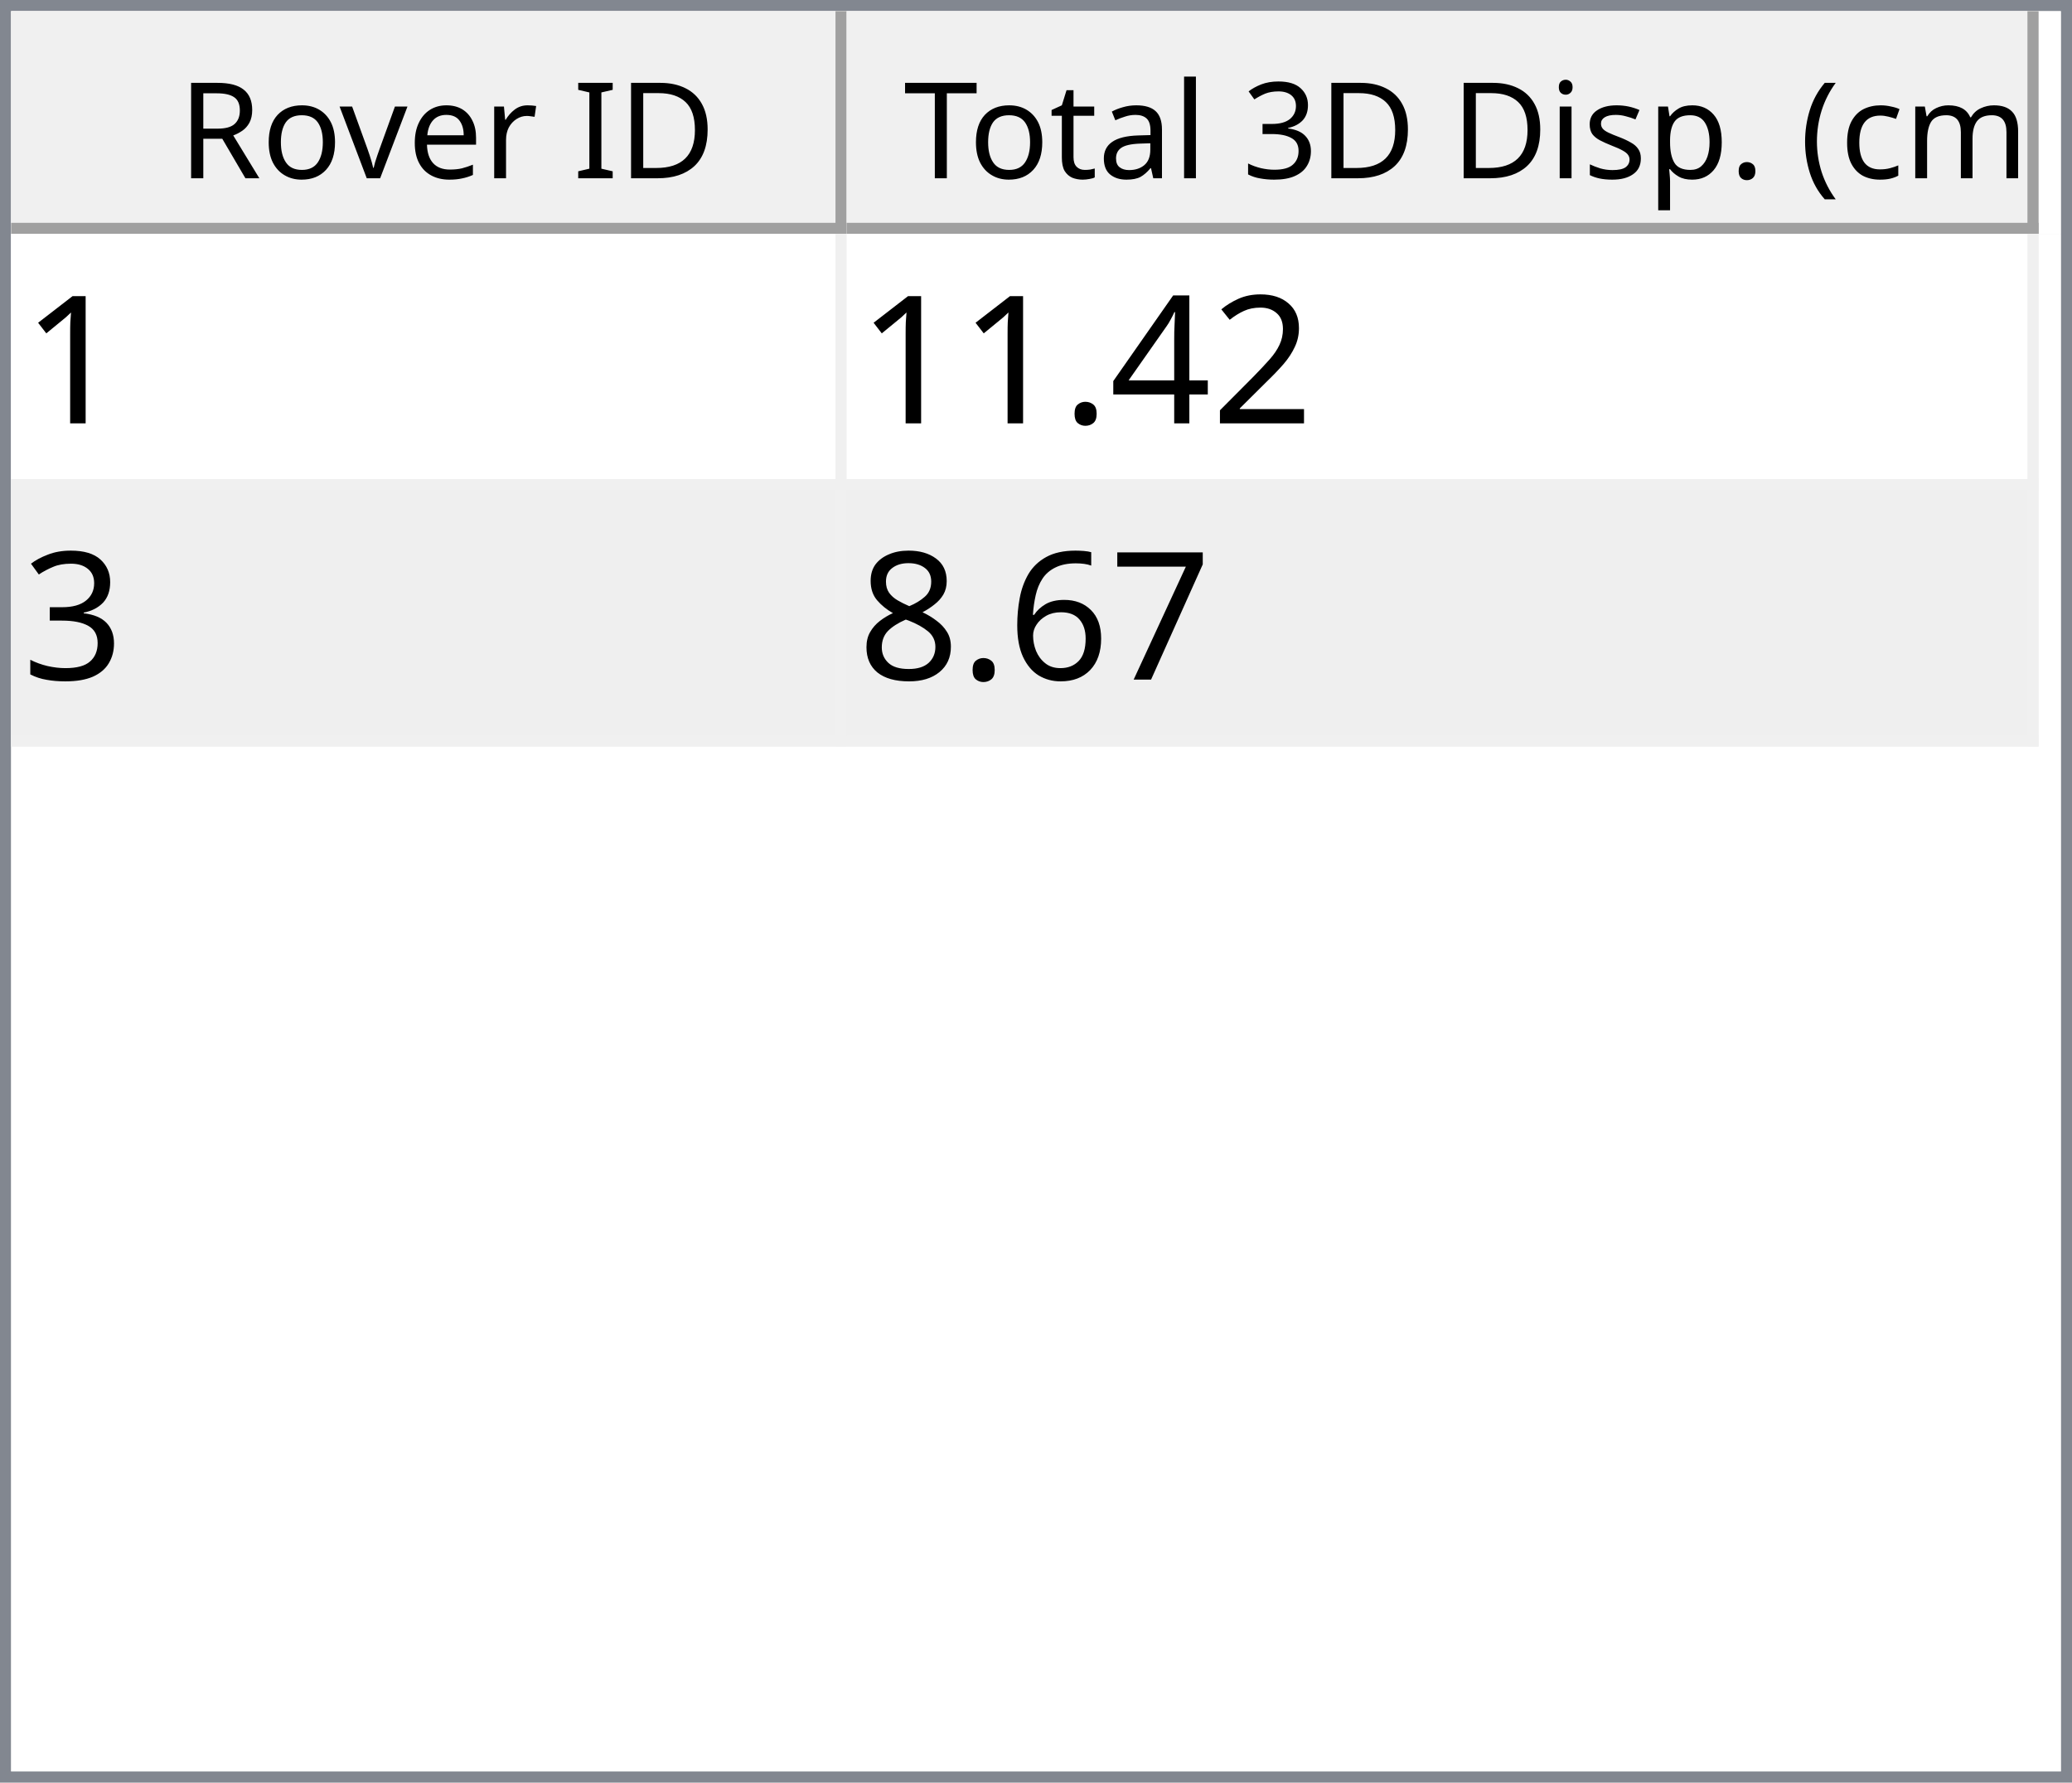
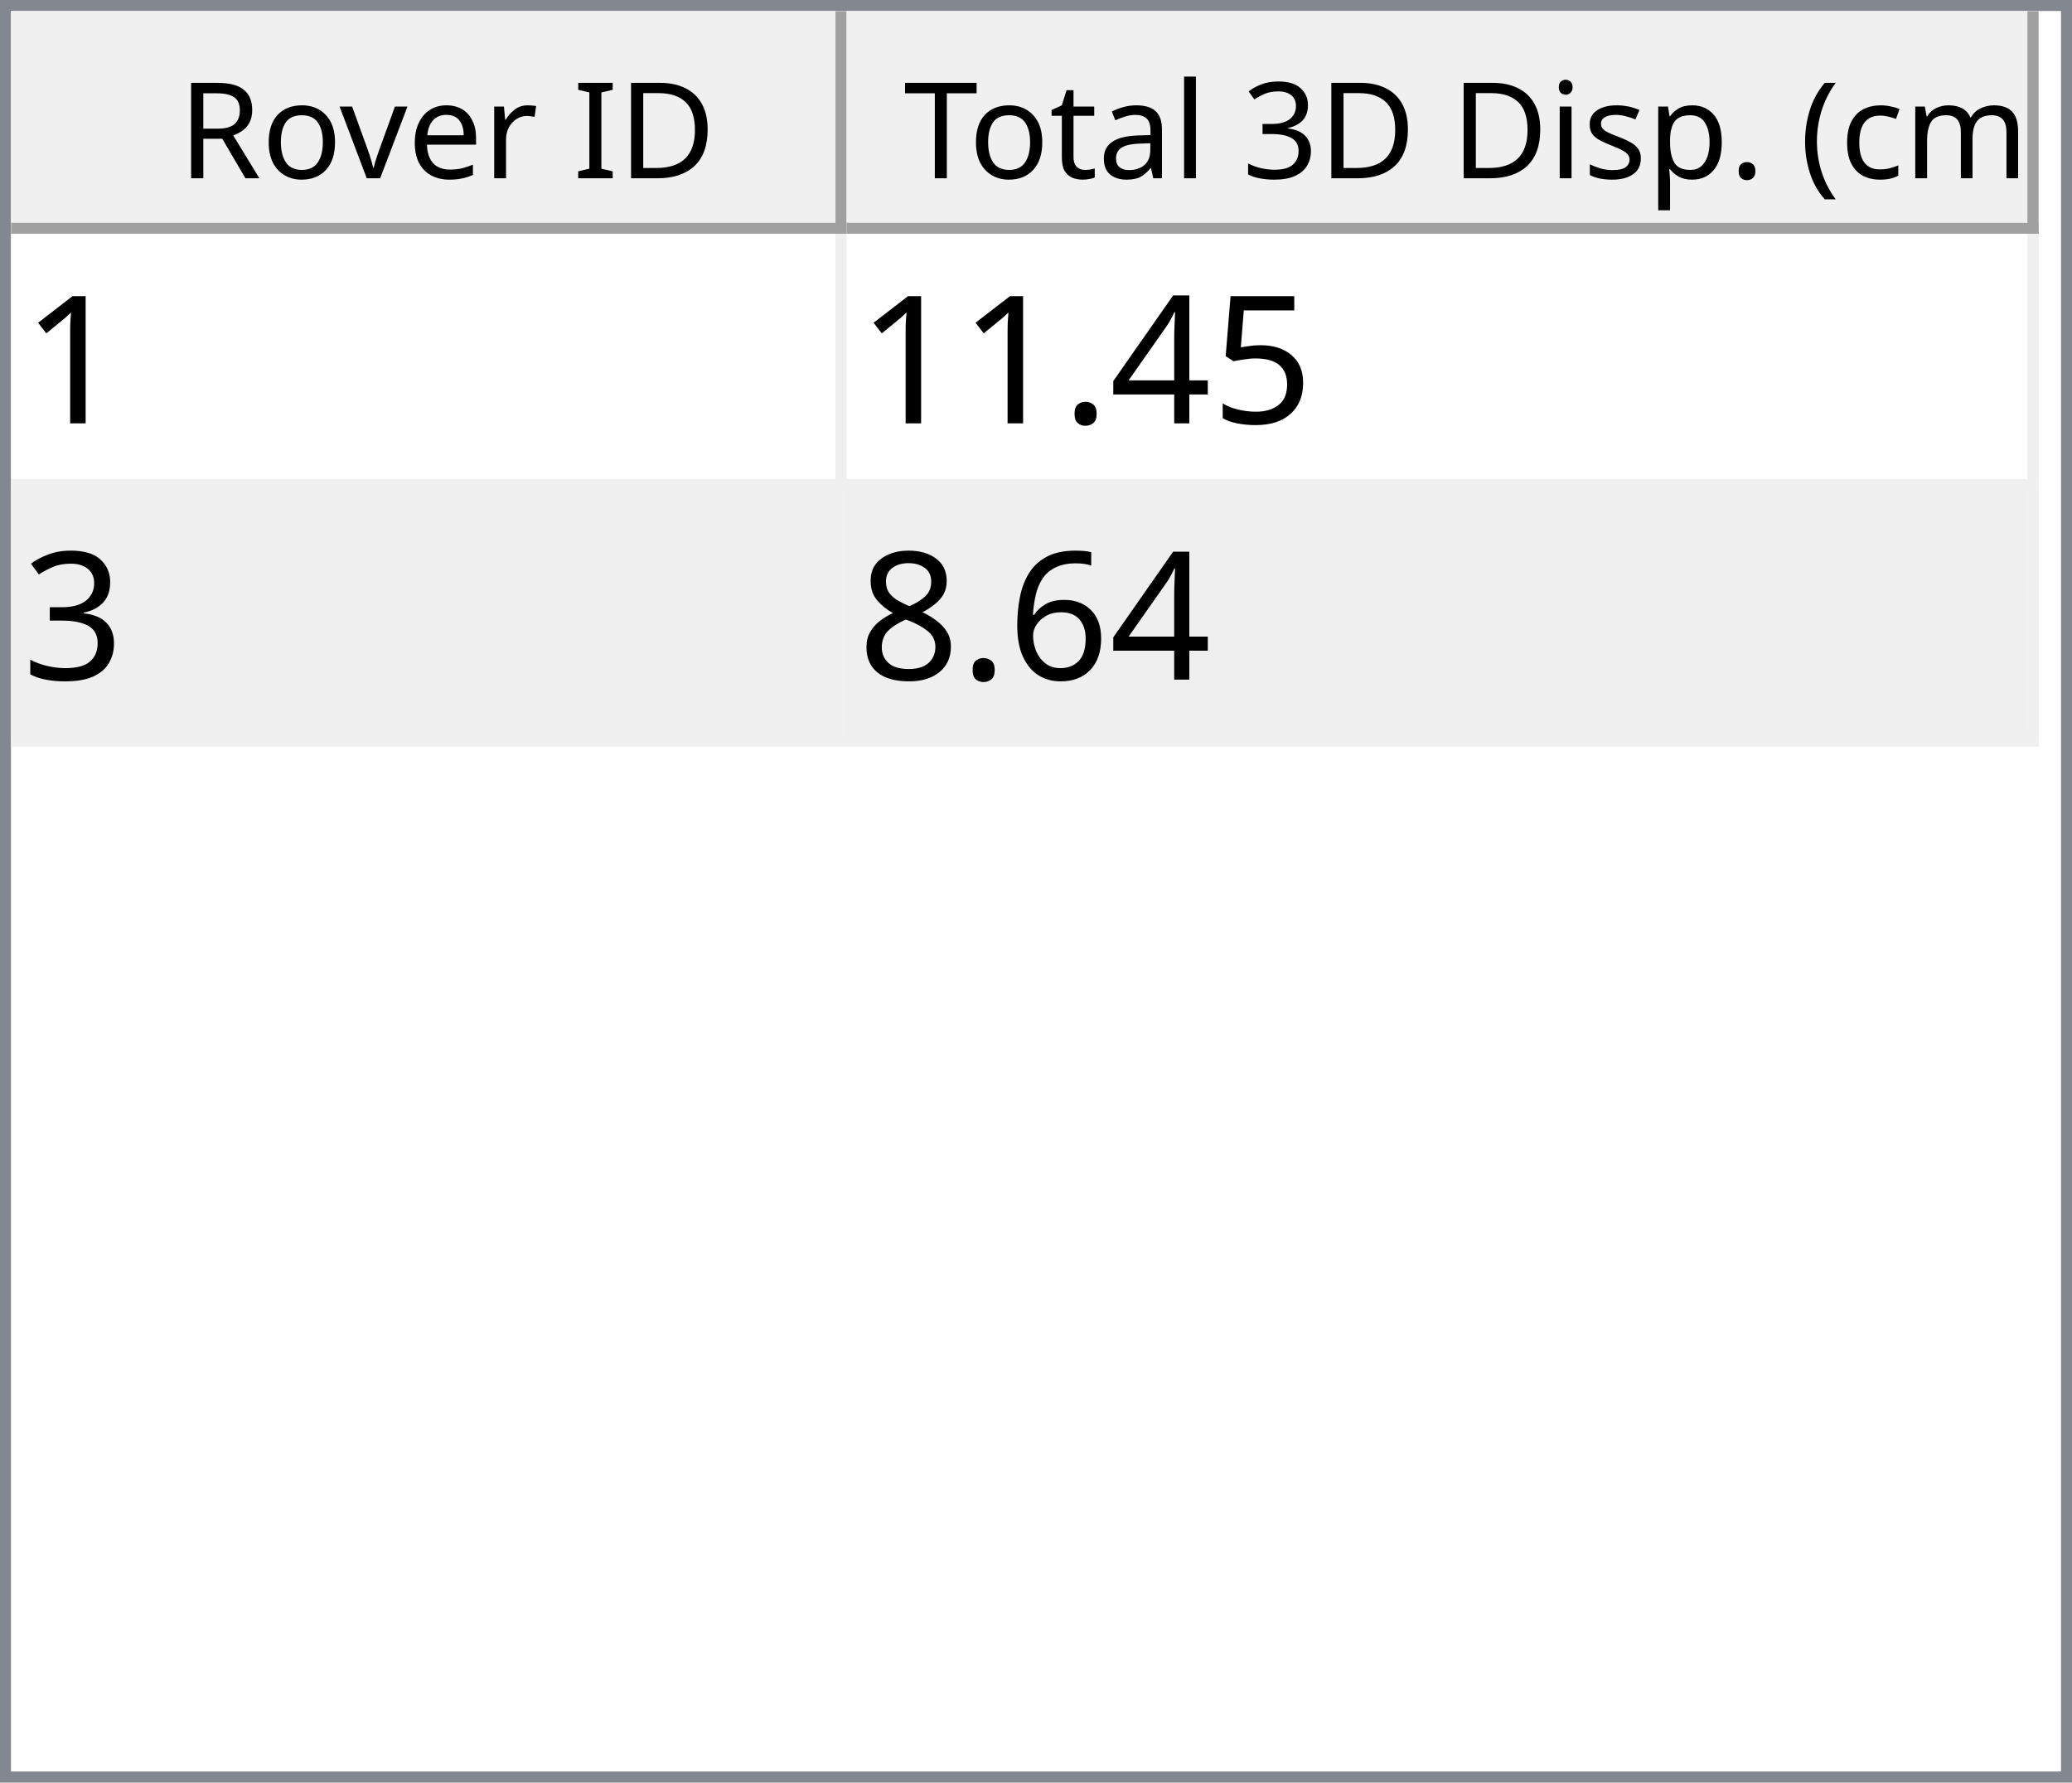
<svg xmlns="http://www.w3.org/2000/svg" style="fill-opacity:1; color-rendering:auto; color-interpolation:auto; text-rendering:auto; stroke:black; stroke-linecap:square; stroke-miterlimit:10; shape-rendering:auto; stroke-opacity:1; fill:black; stroke-dasharray:none; font-weight:normal; stroke-width:1; font-family:'Dialog'; font-style:normal; stroke-linejoin:miter; font-size:12px; stroke-dashoffset:0; image-rendering:auto;" width="186" height="160">
  <defs id="genericDefs" />
  <g>
    <defs id="defs1">
      <clipPath clipPathUnits="userSpaceOnUse" id="clipPath1">
        <path d="M0 0 L186 0 L186 160 L0 160 L0 0 Z" />
      </clipPath>
      <clipPath clipPathUnits="userSpaceOnUse" id="clipPath2">
        <path d="M0 0 L0 160 L186 160 L186 0 Z" />
      </clipPath>
      <clipPath clipPathUnits="userSpaceOnUse" id="clipPath3">
        <path d="M0 0 L0 20 L184 20 L184 0 Z" />
      </clipPath>
      <clipPath clipPathUnits="userSpaceOnUse" id="clipPath4">
        <path d="M0 0 L0 20 L75 20 L75 0 Z" />
      </clipPath>
      <clipPath clipPathUnits="userSpaceOnUse" id="clipPath5">
        <path d="M1 1 L1 19 L74 19 L74 1 Z" />
      </clipPath>
      <clipPath clipPathUnits="userSpaceOnUse" id="clipPath6">
        <path d="M0 0 L0 18 L73 18 L73 0 Z" />
      </clipPath>
      <clipPath clipPathUnits="userSpaceOnUse" id="clipPath7">
        <path d="M-0.5 -0.5 L-0.5 19.5 L74.5 19.5 L74.5 -0.5 Z" />
      </clipPath>
      <clipPath clipPathUnits="userSpaceOnUse" id="clipPath8">
        <path d="M0 0 L0 20 L107 20 L107 0 Z" />
      </clipPath>
      <clipPath clipPathUnits="userSpaceOnUse" id="clipPath9">
        <path d="M1 1 L1 19 L106 19 L106 1 Z" />
      </clipPath>
      <clipPath clipPathUnits="userSpaceOnUse" id="clipPath10">
        <path d="M0 0 L0 18 L105 18 L105 0 Z" />
      </clipPath>
      <clipPath clipPathUnits="userSpaceOnUse" id="clipPath11">
        <path d="M-0.5 -0.5 L-0.5 19.5 L106.5 19.5 L106.5 -0.5 Z" />
      </clipPath>
      <clipPath clipPathUnits="userSpaceOnUse" id="clipPath12">
        <path d="M0 0 L0 138 L184 138 L184 0 Z" />
      </clipPath>
      <clipPath clipPathUnits="userSpaceOnUse" id="clipPath13">
        <path d="M0 0 L0 46 L182 46 L182 0 Z" />
      </clipPath>
      <clipPath clipPathUnits="userSpaceOnUse" id="clipPath14">
        <path d="M-0.5 -0.5 L-0.5 45.5 L181.5 45.5 L181.5 -0.5 Z" />
      </clipPath>
      <clipPath clipPathUnits="userSpaceOnUse" id="clipPath15">
        <path d="M0 0 L0 22 L74 22 L74 0 Z" />
      </clipPath>
      <clipPath clipPathUnits="userSpaceOnUse" id="clipPath16">
        <path d="M0 0 L0 22 L106 22 L106 0 Z" />
      </clipPath>
      <font horiz-adv-x="64.551" id="font1">
        <font-face ascent="107.91" descent="25.098" units-per-em="100" style="font-style:normal; font-family:Segoe UI; font-weight:normal;" />
        <missing-glyph horiz-adv-x="64.551" d="M8.109 0 L8.109 68.266 L56.453 68.266 L56.453 0 L8.109 0 ZM15.328 7.234 L49.219 7.234 L49.219 61.031 L15.328 61.031 L15.328 7.234 Z" />
        <glyph unicode="D" horiz-adv-x="70.117" d="M9.188 0 L9.188 70.016 L28.516 70.016 Q65.531 70.016 65.531 35.891 Q65.531 19.672 55.25 9.836 Q44.969 0 27.734 0 L9.188 0 ZM17.391 62.594 L17.391 7.422 L27.828 7.422 Q41.609 7.422 49.273 14.797 Q56.938 22.172 56.938 35.688 Q56.938 62.594 28.328 62.594 L17.391 62.594 Z" />
        <glyph unicode="I" horiz-adv-x="26.611" d="M17.391 0 L9.188 0 L9.188 70.016 L17.391 70.016 L17.391 0 Z" />
        <glyph unicode=" " horiz-adv-x="27.393" d="" />
        <glyph unicode="r" horiz-adv-x="34.766" d="M34.188 41.891 Q32.078 43.5 28.125 43.5 Q23 43.5 19.555 38.672 Q16.109 33.844 16.109 25.484 L16.109 0 L8.109 0 L8.109 50 L16.109 50 L16.109 39.703 L16.312 39.703 Q18.016 44.969 21.531 47.922 Q25.047 50.875 29.391 50.875 Q32.516 50.875 34.188 50.203 L34.188 41.891 Z" />
        <glyph unicode="e" horiz-adv-x="52.295" d="M48.297 23 L12.984 23 Q13.188 14.656 17.484 10.109 Q21.781 5.562 29.297 5.562 Q37.75 5.562 44.828 11.141 L44.828 3.609 Q38.234 -1.172 27.391 -1.172 Q16.797 -1.172 10.742 5.641 Q4.688 12.453 4.688 24.812 Q4.688 36.469 11.305 43.82 Q17.922 51.172 27.734 51.172 Q37.547 51.172 42.922 44.828 Q48.297 38.484 48.297 27.203 L48.297 23 ZM40.094 29.781 Q40.047 36.719 36.75 40.578 Q33.453 44.438 27.594 44.438 Q21.922 44.438 17.969 40.383 Q14.016 36.328 13.094 29.781 L40.094 29.781 Z" />
        <glyph unicode="v" horiz-adv-x="47.9" d="M47.406 50 L27.484 0 L19.625 0 L0.688 50 L9.469 50 L22.172 13.672 Q23.578 9.672 23.922 6.688 L24.125 6.688 Q24.609 10.453 25.688 13.484 L38.969 50 L47.406 50 Z" />
        <glyph unicode="o" horiz-adv-x="58.594" d="M29 -1.172 Q17.922 -1.172 11.305 5.836 Q4.688 12.844 4.688 24.422 Q4.688 37.016 11.57 44.094 Q18.453 51.172 30.172 51.172 Q41.359 51.172 47.633 44.289 Q53.906 37.406 53.906 25.203 Q53.906 13.234 47.141 6.031 Q40.375 -1.172 29 -1.172 ZM29.594 44.438 Q21.875 44.438 17.383 39.188 Q12.891 33.938 12.891 24.703 Q12.891 15.828 17.43 10.695 Q21.969 5.562 29.594 5.562 Q37.359 5.562 41.531 10.594 Q45.703 15.625 45.703 24.906 Q45.703 34.281 41.531 39.359 Q37.359 44.438 29.594 44.438 Z" />
        <glyph unicode="R" horiz-adv-x="59.814" d="M59.375 0 L49.609 0 L37.891 19.625 Q36.281 22.359 34.766 24.289 Q33.25 26.219 31.664 27.438 Q30.078 28.656 28.25 29.219 Q26.422 29.781 24.125 29.781 L17.391 29.781 L17.391 0 L9.188 0 L9.188 70.016 L30.078 70.016 Q34.672 70.016 38.555 68.867 Q42.438 67.719 45.289 65.375 Q48.141 63.031 49.758 59.547 Q51.375 56.062 51.375 51.375 Q51.375 47.703 50.273 44.656 Q49.172 41.609 47.148 39.211 Q45.125 36.812 42.266 35.133 Q39.406 33.453 35.844 32.516 L35.844 32.328 Q37.594 31.547 38.891 30.547 Q40.188 29.547 41.359 28.18 Q42.531 26.812 43.68 25.078 Q44.828 23.344 46.234 21.047 L59.375 0 ZM17.391 62.594 L17.391 37.203 L28.516 37.203 Q31.594 37.203 34.203 38.133 Q36.812 39.062 38.719 40.797 Q40.625 42.531 41.703 45.047 Q42.781 47.562 42.781 50.688 Q42.781 56.297 39.141 59.445 Q35.5 62.594 28.609 62.594 L17.391 62.594 Z" />
        <glyph unicode=")" horiz-adv-x="30.176" d="M8.297 -15.922 L1.172 -15.922 Q16.406 2.344 16.406 26.812 Q16.406 51.469 1.078 70.016 L8.297 70.016 Q23.531 52.156 23.531 26.703 Q23.531 1.375 8.297 -15.922 Z" />
        <glyph unicode="m" horiz-adv-x="86.133" d="M79.109 0 L71.094 0 L71.094 28.719 Q71.094 37.016 68.531 40.727 Q65.969 44.438 59.906 44.438 Q54.781 44.438 51.195 39.75 Q47.609 35.062 47.609 28.516 L47.609 0 L39.594 0 L39.594 29.688 Q39.594 44.438 28.219 44.438 Q22.953 44.438 19.531 40.016 Q16.109 35.594 16.109 28.516 L16.109 0 L8.109 0 L8.109 50 L16.109 50 L16.109 42.094 L16.312 42.094 Q21.625 51.172 31.844 51.172 Q36.969 51.172 40.773 48.312 Q44.578 45.453 46 40.828 Q51.562 51.172 62.594 51.172 Q79.109 51.172 79.109 30.812 L79.109 0 Z" />
        <glyph unicode="c" horiz-adv-x="46.191" d="M42.188 2.297 Q36.422 -1.172 28.516 -1.172 Q17.828 -1.172 11.258 5.789 Q4.688 12.75 4.688 23.828 Q4.688 36.188 11.766 43.68 Q18.844 51.172 30.672 51.172 Q37.25 51.172 42.281 48.734 L42.281 40.531 Q36.719 44.438 30.375 44.438 Q22.703 44.438 17.797 38.945 Q12.891 33.453 12.891 24.516 Q12.891 15.719 17.508 10.641 Q22.125 5.562 29.891 5.562 Q36.422 5.562 42.188 9.906 L42.188 2.297 Z" />
        <glyph unicode="(" horiz-adv-x="30.176" d="M29.109 -15.922 L21.969 -15.922 Q6.844 1.375 6.844 26.703 Q6.844 52.156 21.969 70.016 L29.203 70.016 Q13.875 51.469 13.875 26.812 Q13.875 2.344 29.109 -15.922 Z" />
        <glyph unicode="." horiz-adv-x="21.68" d="M10.891 -1.078 Q8.641 -1.078 7.055 0.539 Q5.469 2.156 5.469 4.391 Q5.469 6.641 7.055 8.273 Q8.641 9.906 10.891 9.906 Q13.188 9.906 14.797 8.273 Q16.406 6.641 16.406 4.391 Q16.406 2.156 14.797 0.539 Q13.188 -1.078 10.891 -1.078 Z" />
        <glyph unicode="p" horiz-adv-x="58.789" d="M16.312 7.234 L16.109 7.234 L16.109 -23 L8.109 -23 L8.109 50 L16.109 50 L16.109 41.219 L16.312 41.219 Q22.219 51.172 33.594 51.172 Q43.266 51.172 48.688 44.461 Q54.109 37.75 54.109 26.469 Q54.109 13.922 48 6.375 Q41.891 -1.172 31.297 -1.172 Q21.578 -1.172 16.312 7.234 ZM16.109 27.391 L16.109 20.406 Q16.109 14.203 20.141 9.883 Q24.172 5.562 30.375 5.562 Q37.641 5.562 41.773 11.133 Q45.906 16.703 45.906 26.609 Q45.906 34.969 42.047 39.703 Q38.188 44.438 31.594 44.438 Q24.609 44.438 20.359 39.578 Q16.109 34.719 16.109 27.391 Z" />
        <glyph unicode="s" horiz-adv-x="42.432" d="M5.078 1.812 L5.078 10.406 Q11.625 5.562 19.484 5.562 Q30.031 5.562 30.031 12.594 Q30.031 14.594 29.125 15.992 Q28.219 17.391 26.68 18.461 Q25.141 19.531 23.07 20.383 Q21 21.234 18.609 22.172 Q15.281 23.484 12.766 24.828 Q10.25 26.172 8.57 27.859 Q6.891 29.547 6.031 31.695 Q5.172 33.844 5.172 36.719 Q5.172 40.234 6.789 42.945 Q8.406 45.656 11.086 47.484 Q13.766 49.312 17.211 50.242 Q20.656 51.172 24.312 51.172 Q30.812 51.172 35.938 48.922 L35.938 40.828 Q30.422 44.438 23.25 44.438 Q21 44.438 19.195 43.922 Q17.391 43.406 16.094 42.477 Q14.797 41.547 14.086 40.258 Q13.375 38.969 13.375 37.406 Q13.375 35.453 14.086 34.133 Q14.797 32.812 16.164 31.789 Q17.531 30.766 19.484 29.938 Q21.438 29.109 23.922 28.125 Q27.25 26.859 29.883 25.516 Q32.516 24.172 34.375 22.484 Q36.234 20.797 37.234 18.602 Q38.234 16.406 38.234 13.375 Q38.234 9.672 36.602 6.938 Q34.969 4.203 32.234 2.398 Q29.5 0.594 25.93 -0.289 Q22.359 -1.172 18.453 -1.172 Q10.75 -1.172 5.078 1.812 Z" />
        <glyph unicode="i" horiz-adv-x="24.219" d="M12.203 62.703 Q10.062 62.703 8.547 64.164 Q7.031 65.625 7.031 67.875 Q7.031 70.125 8.547 71.609 Q10.062 73.094 12.203 73.094 Q14.406 73.094 15.945 71.609 Q17.484 70.125 17.484 67.875 Q17.484 65.719 15.945 64.211 Q14.406 62.703 12.203 62.703 ZM16.109 0 L8.109 0 L8.109 50 L16.109 50 L16.109 0 Z" />
        <glyph unicode="3" horiz-adv-x="53.906" d="M46.531 19.828 Q46.531 15.094 44.75 11.211 Q42.969 7.328 39.719 4.57 Q36.469 1.812 31.93 0.297 Q27.391 -1.219 21.922 -1.219 Q11.922 -1.219 6 2.594 L6 11.188 Q13.094 5.609 22.219 5.609 Q25.875 5.609 28.828 6.539 Q31.781 7.469 33.906 9.227 Q36.031 10.984 37.18 13.477 Q38.328 15.969 38.328 19.094 Q38.328 32.812 18.797 32.812 L12.984 32.812 L12.984 39.594 L18.5 39.594 Q35.797 39.594 35.797 52.484 Q35.797 64.406 22.609 64.406 Q15.188 64.406 8.688 59.422 L8.688 67.188 Q15.375 71.188 24.609 71.188 Q29 71.188 32.57 69.969 Q36.141 68.75 38.68 66.555 Q41.219 64.359 42.609 61.281 Q44 58.203 44 54.5 Q44 40.672 30.031 36.719 L30.031 36.531 Q33.594 36.141 36.625 34.797 Q39.656 33.453 41.852 31.305 Q44.047 29.156 45.289 26.25 Q46.531 23.344 46.531 19.828 Z" />
        <glyph unicode="l" horiz-adv-x="24.219" d="M16.109 0 L8.109 0 L8.109 74.031 L16.109 74.031 L16.109 0 Z" />
        <glyph unicode="a" horiz-adv-x="50.879" d="M43.891 0 L35.891 0 L35.891 7.812 L35.688 7.812 Q30.469 -1.172 20.312 -1.172 Q12.844 -1.172 8.617 2.781 Q4.391 6.734 4.391 13.281 Q4.391 27.297 20.906 29.594 L35.891 31.688 Q35.891 44.438 25.594 44.438 Q16.547 44.438 9.281 38.281 L9.281 46.484 Q16.656 51.172 26.266 51.172 Q43.891 51.172 43.891 32.516 L43.891 0 ZM35.891 25.297 L23.828 23.641 Q18.266 22.859 15.43 20.875 Q12.594 18.891 12.594 13.875 Q12.594 10.203 15.211 7.883 Q17.828 5.562 22.172 5.562 Q28.125 5.562 32.008 9.742 Q35.891 13.922 35.891 20.312 L35.891 25.297 Z" />
        <glyph unicode="t" horiz-adv-x="33.887" d="M31.297 0.484 Q28.469 -1.078 23.828 -1.078 Q10.688 -1.078 10.688 13.578 L10.688 43.172 L2.094 43.172 L2.094 50 L10.688 50 L10.688 62.203 L18.703 64.797 L18.703 50 L31.297 50 L31.297 43.172 L18.703 43.172 L18.703 14.984 Q18.703 9.969 20.414 7.82 Q22.125 5.672 26.078 5.672 Q29.109 5.672 31.297 7.328 L31.297 0.484 Z" />
        <glyph unicode="T" horiz-adv-x="52.393" d="M50.594 62.594 L30.375 62.594 L30.375 0 L22.172 0 L22.172 62.594 L2 62.594 L2 70.016 L50.594 70.016 L50.594 62.594 Z" />
      </font>
      <font horiz-adv-x="75.0" id="font2">
        <font-face ascent="100.537" descent="21.973" units-per-em="100" style="font-style:normal; font-family:sans-serif; font-weight:normal;" />
        <missing-glyph horiz-adv-x="75.0" d="M12.5 0 L12.5 62.5 L62.5 62.5 L62.5 0 L12.5 0 ZM14.062 1.562 L60.938 1.562 L60.938 60.938 L14.062 60.938 L14.062 1.562 Z" />
        <glyph unicode="1" horiz-adv-x="55.615" d="M37.25 0 L28.469 0 L28.469 56 Q25.297 52.984 20.141 49.953 Q14.984 46.922 10.891 45.406 L10.891 53.906 Q18.266 57.375 23.781 62.305 Q29.297 67.234 31.594 71.875 L37.25 71.875 L37.25 0 Z" />
-         <glyph unicode="2" horiz-adv-x="55.615" d="M50.344 8.453 L50.344 0 L3.031 0 Q2.938 3.172 4.047 6.109 Q5.859 10.938 9.836 15.625 Q13.812 20.312 21.344 26.469 Q33.016 36.031 37.117 41.625 Q41.219 47.219 41.219 52.203 Q41.219 57.422 37.477 61.008 Q33.734 64.594 27.734 64.594 Q21.391 64.594 17.578 60.789 Q13.766 56.984 13.719 50.25 L4.688 51.172 Q5.609 61.281 11.664 66.578 Q17.719 71.875 27.938 71.875 Q38.234 71.875 44.242 66.164 Q50.25 60.453 50.25 52 Q50.25 47.703 48.492 43.555 Q46.734 39.406 42.656 34.812 Q38.578 30.219 29.109 22.219 Q21.188 15.578 18.945 13.211 Q16.703 10.844 15.234 8.453 L50.344 8.453 Z" />
+         <glyph unicode="5" horiz-adv-x="55.615" d="M4.156 18.75 L13.375 19.531 Q14.406 12.797 18.141 9.398 Q21.875 6 27.156 6 Q33.5 6 37.891 10.789 Q42.281 15.578 42.281 23.484 Q42.281 31 38.062 35.352 Q33.844 39.703 27 39.703 Q22.75 39.703 19.336 37.773 Q15.922 35.844 13.969 32.766 L5.719 33.844 L12.641 70.609 L48.25 70.609 L48.25 62.203 L19.672 62.203 L15.828 42.969 Q22.266 47.469 29.344 47.469 Q38.719 47.469 45.164 40.969 Q51.609 34.469 51.609 24.266 Q51.609 14.547 45.953 7.469 Q39.062 -1.219 27.156 -1.219 Q17.391 -1.219 11.211 4.25 Q5.031 9.719 4.156 18.75 Z" />
        <glyph unicode="4" horiz-adv-x="55.615" d="M32.328 0 L32.328 17.141 L1.266 17.141 L1.266 25.203 L33.938 71.578 L41.109 71.578 L41.109 25.203 L50.781 25.203 L50.781 17.141 L41.109 17.141 L41.109 0 L32.328 0 ZM32.328 25.203 L32.328 57.469 L9.906 25.203 L32.328 25.203 Z" />
        <glyph unicode="." horiz-adv-x="27.783" d="M9.078 0 L9.078 10.016 L19.094 10.016 L19.094 0 L9.078 0 Z" />
        <glyph unicode="3" horiz-adv-x="55.615" d="M4.203 18.891 L12.984 20.062 Q14.5 12.594 18.141 9.297 Q21.781 6 27 6 Q33.203 6 37.477 10.297 Q41.75 14.594 41.75 20.953 Q41.75 27 37.797 30.93 Q33.844 34.859 27.734 34.859 Q25.25 34.859 21.531 33.891 L22.516 41.609 Q23.391 41.5 23.922 41.5 Q29.547 41.5 34.039 44.43 Q38.531 47.359 38.531 53.469 Q38.531 58.297 35.258 61.477 Q31.984 64.656 26.812 64.656 Q21.688 64.656 18.266 61.43 Q14.844 58.203 13.875 51.766 L5.078 53.328 Q6.688 62.156 12.398 67.016 Q18.109 71.875 26.609 71.875 Q32.469 71.875 37.398 69.359 Q42.328 66.844 44.945 62.5 Q47.562 58.156 47.562 53.266 Q47.562 48.641 45.07 44.828 Q42.578 41.016 37.703 38.766 Q44.047 37.312 47.562 32.695 Q51.078 28.078 51.078 21.141 Q51.078 11.766 44.242 5.25 Q37.406 -1.266 26.953 -1.266 Q17.531 -1.266 11.305 4.352 Q5.078 9.969 4.203 18.891 Z" />
-         <glyph unicode="7" horiz-adv-x="55.615" d="M4.734 62.203 L4.734 70.656 L51.078 70.656 L51.078 63.812 Q44.234 56.547 37.523 44.484 Q30.812 32.422 27.156 19.672 Q24.516 10.688 23.781 0 L14.75 0 Q14.891 8.453 18.062 20.414 Q21.234 32.375 27.172 43.484 Q33.109 54.594 39.797 62.203 L4.734 62.203 Z" />
        <glyph unicode="6" horiz-adv-x="55.615" d="M49.75 54.047 L41.016 53.375 Q39.844 58.547 37.703 60.891 Q34.125 64.656 28.906 64.656 Q24.703 64.656 21.531 62.312 Q17.391 59.281 14.992 53.469 Q12.594 47.656 12.5 36.922 Q15.672 41.75 20.266 44.094 Q24.859 46.438 29.891 46.438 Q38.672 46.438 44.852 39.969 Q51.031 33.5 51.031 23.25 Q51.031 16.5 48.125 10.719 Q45.219 4.938 40.141 1.859 Q35.062 -1.219 28.609 -1.219 Q17.625 -1.219 10.695 6.859 Q3.766 14.938 3.766 33.5 Q3.766 54.25 11.422 63.672 Q18.109 71.875 29.438 71.875 Q37.891 71.875 43.289 67.141 Q48.688 62.406 49.75 54.047 ZM13.875 23.188 Q13.875 18.656 15.797 14.508 Q17.719 10.359 21.188 8.18 Q24.656 6 28.469 6 Q34.031 6 38.039 10.492 Q42.047 14.984 42.047 22.703 Q42.047 30.125 38.086 34.398 Q34.125 38.672 28.125 38.672 Q22.172 38.672 18.023 34.398 Q13.875 30.125 13.875 23.188 Z" />
        <glyph unicode="8" horiz-adv-x="55.615" d="M17.672 38.812 Q12.203 40.828 9.57 44.539 Q6.938 48.25 6.938 53.422 Q6.938 61.234 12.555 66.555 Q18.172 71.875 27.484 71.875 Q36.859 71.875 42.578 66.43 Q48.297 60.984 48.297 53.172 Q48.297 48.188 45.68 44.508 Q43.062 40.828 37.75 38.812 Q44.344 36.672 47.781 31.883 Q51.219 27.094 51.219 20.453 Q51.219 11.281 44.727 5.031 Q38.234 -1.219 27.641 -1.219 Q17.047 -1.219 10.547 5.055 Q4.047 11.328 4.047 20.703 Q4.047 27.688 7.594 32.398 Q11.141 37.109 17.672 38.812 ZM15.922 53.719 Q15.922 48.641 19.195 45.414 Q22.469 42.188 27.688 42.188 Q32.766 42.188 36.016 45.383 Q39.266 48.578 39.266 53.219 Q39.266 58.062 35.914 61.359 Q32.562 64.656 27.594 64.656 Q22.562 64.656 19.242 61.43 Q15.922 58.203 15.922 53.719 ZM13.094 20.656 Q13.094 16.891 14.875 13.375 Q16.656 9.859 20.172 7.93 Q23.688 6 27.734 6 Q34.031 6 38.133 10.055 Q42.234 14.109 42.234 20.359 Q42.234 26.703 38.016 30.859 Q33.797 35.016 27.438 35.016 Q21.234 35.016 17.164 30.914 Q13.094 26.812 13.094 20.656 Z" />
      </font>
    </defs>
    <g style="fill:white; stroke:white;">
      <rect x="0" y="0" width="186" style="clip-path:url(#clipPath1); stroke:none;" height="160" />
    </g>
    <g style="fill:white; text-rendering:optimizeSpeed; color-rendering:optimizeSpeed; image-rendering:optimizeSpeed; shape-rendering:crispEdges; stroke:white; color-interpolation:sRGB;">
      <rect x="0" width="186" height="160" y="0" style="stroke:none;" />
      <path style="stroke:none;" d="M0 160 L186 160 L186 0 L0 0 Z" />
    </g>
    <g style="fill:rgb(240,240,240); font-family:'Segoe UI'; stroke:rgb(240,240,240);">
      <rect x="0" y="0" width="186" style="clip-path:url(#clipPath2); stroke:none;" height="160" />
    </g>
    <g style="fill:rgb(130,135,144); font-family:'Segoe UI'; stroke:rgb(130,135,144);">
      <path d="M0 0 L186 0 L186 160 L0 160 L0 0 ZM1 1 L185 1 L185 159 L1 159 L1 1 Z" style="fill-rule:evenodd; clip-path:url(#clipPath2); stroke:none;" />
    </g>
    <g style="fill:white; font-family:'Segoe UI'; stroke:white;" transform="translate(1,1)">
      <rect x="0" y="0" width="184" style="clip-path:url(#clipPath3); stroke:none;" height="20" />
    </g>
    <g style="fill:rgb(240,240,240); font-family:'Segoe UI'; stroke:rgb(240,240,240);" transform="translate(1,1)">
      <rect x="0" y="0" width="75" style="clip-path:url(#clipPath4); stroke:none;" height="20" />
    </g>
    <g style="font-family:'Segoe UI';" transform="translate(2,2)">
      <text x="14" xml:space="preserve" y="14" style="clip-path:url(#clipPath6); stroke:none;">Rover ID</text>
    </g>
    <g style="fill:rgb(160,160,160); font-family:'Segoe UI'; stroke:rgb(160,160,160); stroke-linejoin:bevel;" transform="translate(1.5,1.5)">
      <line x1="74" x2="74" y1="0" style="fill:none; clip-path:url(#clipPath7);" y2="19" />
    </g>
    <g style="fill:rgb(160,160,160); font-family:'Segoe UI'; stroke:rgb(160,160,160); stroke-linejoin:bevel;" transform="matrix(1,0,0,1,1,1) translate(0.5,0.5)">
      <line x1="0" x2="74" y1="19" style="fill:none; clip-path:url(#clipPath7);" y2="19" />
    </g>
    <g style="fill:rgb(240,240,240); font-family:'Segoe UI'; stroke:rgb(240,240,240);" transform="translate(76,1)">
      <rect x="0" y="0" width="107" style="clip-path:url(#clipPath8); stroke:none;" height="20" />
    </g>
    <g style="font-family:'Segoe UI';" transform="translate(77,2)">
      <text x="1" xml:space="preserve" y="14" style="clip-path:url(#clipPath10); stroke:none;"> Total 3D Disp. (cm)</text>
    </g>
    <g style="fill:rgb(160,160,160); font-family:'Segoe UI'; stroke:rgb(160,160,160); stroke-linejoin:bevel;" transform="translate(76.5,1.5)">
      <line x1="106" x2="106" y1="0" style="fill:none; clip-path:url(#clipPath11);" y2="19" />
    </g>
    <g style="fill:rgb(160,160,160); font-family:'Segoe UI'; stroke:rgb(160,160,160); stroke-linejoin:bevel;" transform="matrix(1,0,0,1,76,1) translate(0.5,0.5)">
      <line x1="0" x2="106" y1="19" style="fill:none; clip-path:url(#clipPath11);" y2="19" />
    </g>
    <g style="fill:white; font-family:'Segoe UI'; stroke:white;" transform="translate(1,21)">
      <rect x="0" y="0" width="184" style="clip-path:url(#clipPath12); stroke:none;" height="138" />
    </g>
    <g style="fill:rgb(240,240,240); font-size:16px; font-family:sans-serif; stroke:rgb(240,240,240);" transform="translate(1,21)">
      <rect x="0" y="0" width="182" style="clip-path:url(#clipPath13); stroke:none;" height="46" />
      <line transform="translate(0.5,0.5)" x1="0" x2="181" y1="22" style="clip-path:url(#clipPath14); fill:none; stroke-linejoin:bevel;" y2="22" />
    </g>
    <g transform="matrix(1,0,0,1,1,21) translate(0.5,0.5)" style="fill:rgb(240,240,240); font-size:16px; font-family:sans-serif; stroke:rgb(240,240,240); stroke-linejoin:bevel;">
      <line x1="0" x2="181" y1="45" style="fill:none; clip-path:url(#clipPath14);" y2="45" />
    </g>
    <g transform="matrix(1,0,0,1,1,21) translate(0.5,0.5)" style="fill:rgb(240,240,240); font-size:16px; font-family:sans-serif; stroke:rgb(240,240,240); stroke-linejoin:bevel;">
      <line x1="74" x2="74" y1="0" style="fill:none; clip-path:url(#clipPath14);" y2="45" />
    </g>
    <g transform="matrix(1,0,0,1,1,21) translate(0.5,0.5)" style="fill:rgb(240,240,240); font-size:16px; font-family:sans-serif; stroke:rgb(240,240,240); stroke-linejoin:bevel;">
      <line x1="181" x2="181" y1="0" style="fill:none; clip-path:url(#clipPath14);" y2="45" />
    </g>
    <g style="fill:white; font-size:16px; font-family:sans-serif; stroke:white;" transform="matrix(1,0,0,1,1,21)">
      <rect x="0" y="0" width="74" style="clip-path:url(#clipPath15); stroke:none;" height="22" />
      <text x="1" y="17" style="fill:black; clip-path:url(#clipPath15); stroke:none;" xml:space="preserve">1</text>
    </g>
    <g style="fill:white; font-size:16px; font-family:sans-serif; stroke:white;" transform="matrix(1,0,0,1,1,21) translate(75,0)">
      <rect x="0" y="0" width="106" style="clip-path:url(#clipPath16); stroke:none;" height="22" />
-       <text x="1" y="17" style="fill:black; clip-path:url(#clipPath16); stroke:none;" xml:space="preserve">11.42</text>
+       <text x="1" y="17" style="fill:black; clip-path:url(#clipPath16); stroke:none;" xml:space="preserve">11.45</text>
    </g>
    <g style="fill:rgb(239,239,239); font-size:16px; font-family:sans-serif; stroke:rgb(239,239,239);" transform="matrix(1,0,0,1,1,21) translate(0,23)">
      <rect x="0" y="0" width="74" style="clip-path:url(#clipPath15); stroke:none;" height="22" />
      <text x="1" y="17" style="fill:black; clip-path:url(#clipPath15); stroke:none;" xml:space="preserve">3</text>
    </g>
    <g style="fill:rgb(239,239,239); font-size:16px; font-family:sans-serif; stroke:rgb(239,239,239);" transform="matrix(1,0,0,1,1,21) translate(75,23)">
      <rect x="0" y="0" width="106" style="clip-path:url(#clipPath16); stroke:none;" height="22" />
-       <text x="1" y="17" style="fill:black; clip-path:url(#clipPath16); stroke:none;" xml:space="preserve">8.67</text>
+       <text x="1" y="17" style="fill:black; clip-path:url(#clipPath16); stroke:none;" xml:space="preserve">8.64</text>
    </g>
  </g>
</svg>
